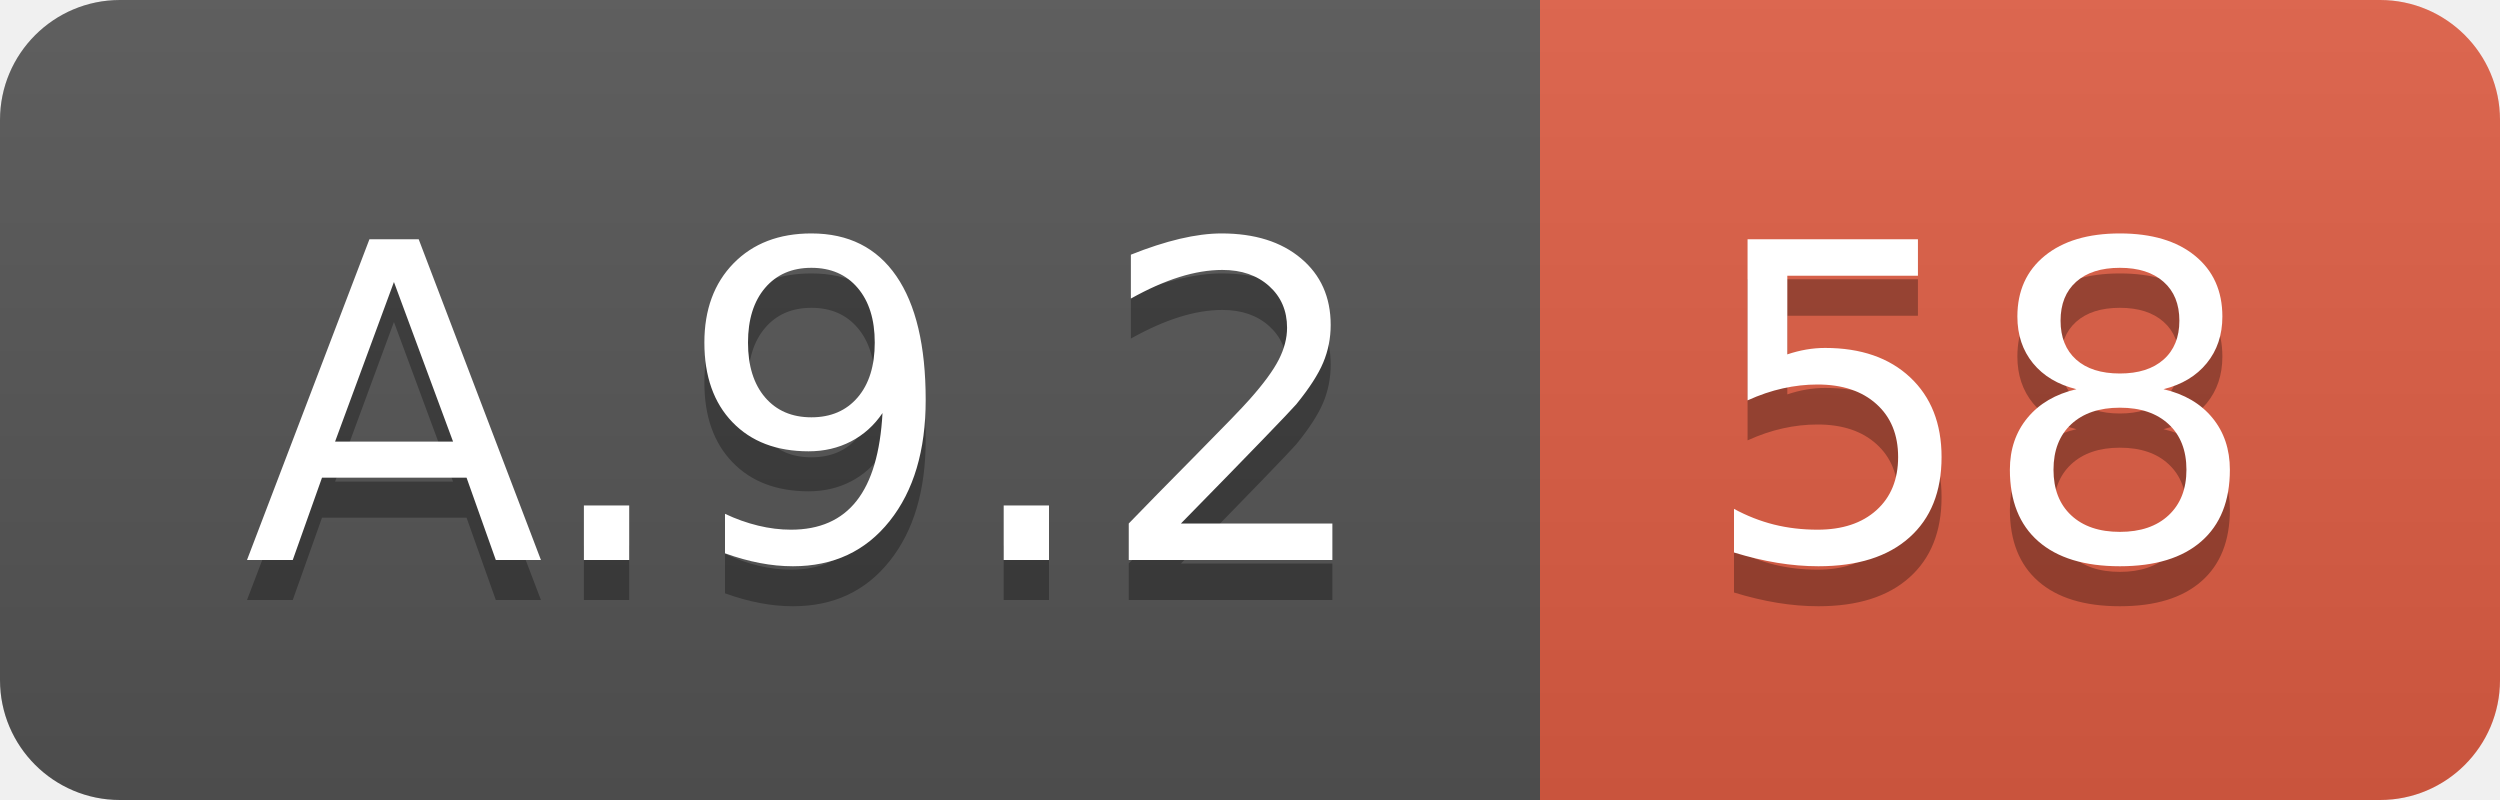
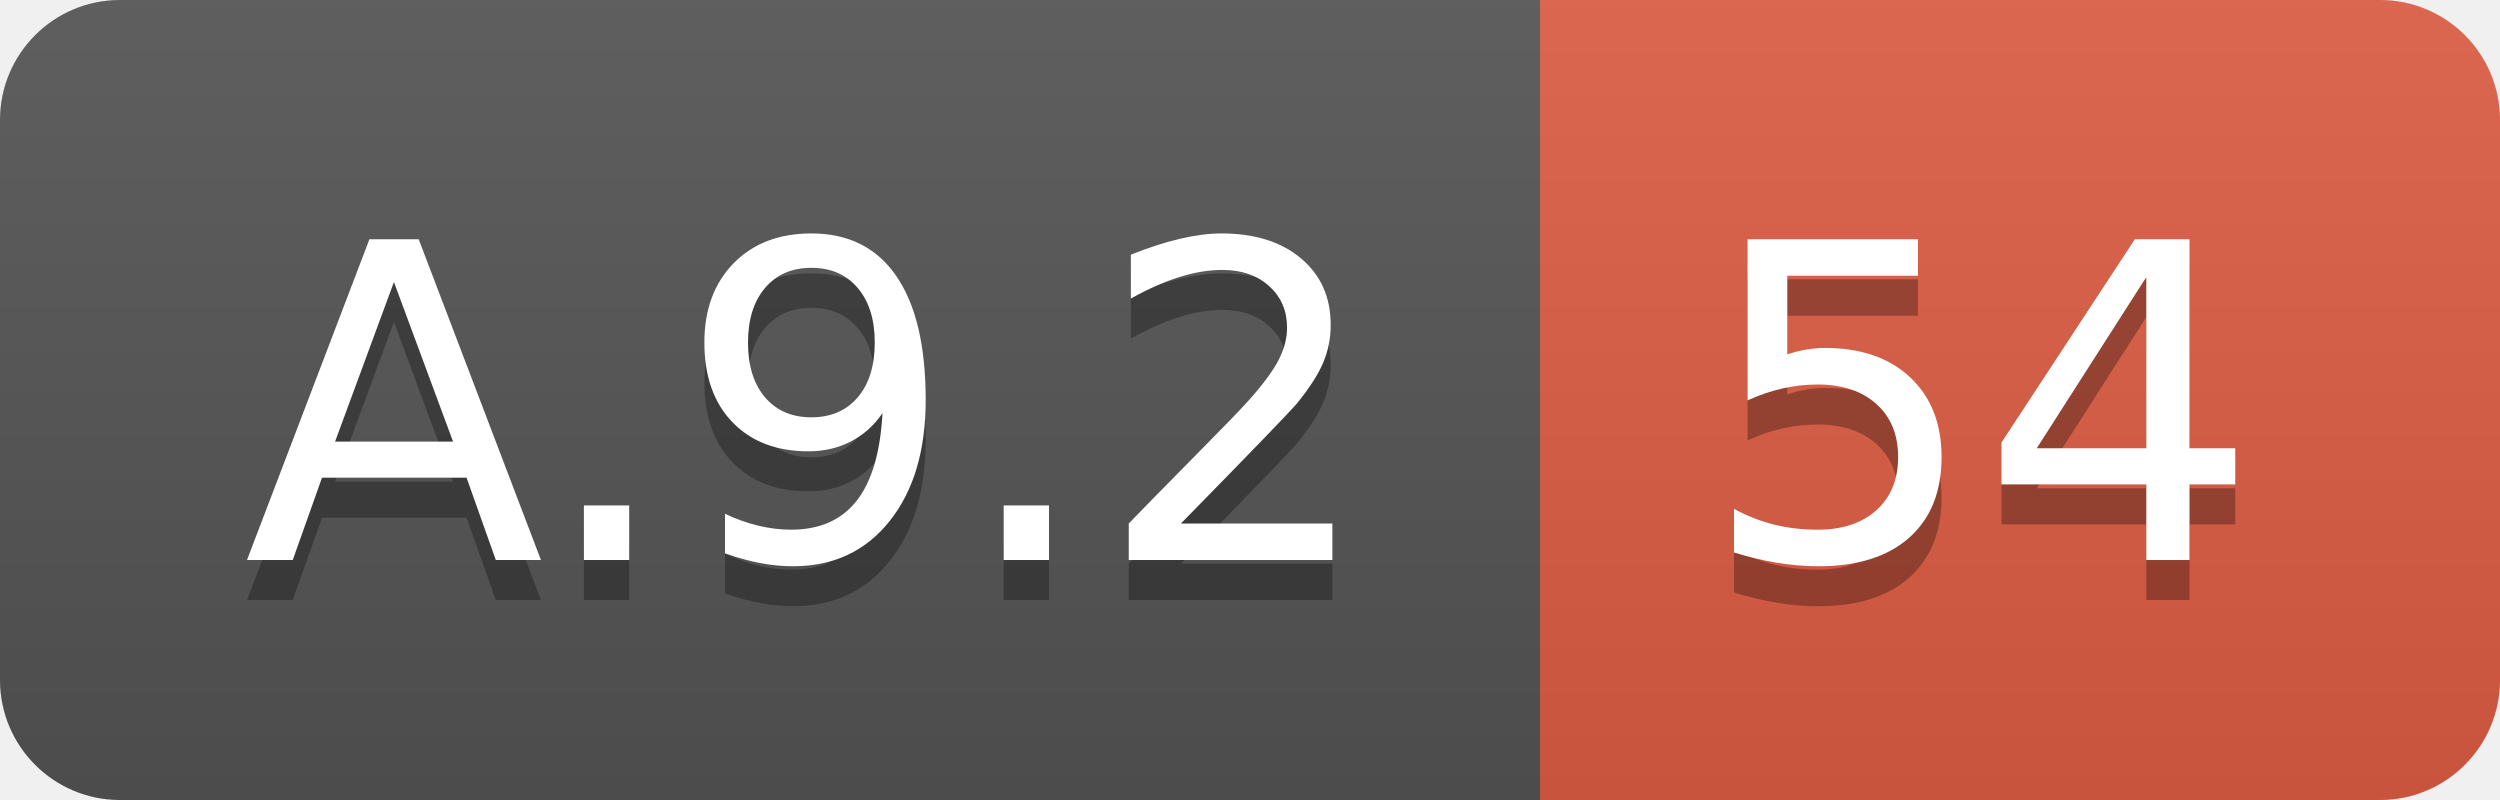
<svg xmlns="http://www.w3.org/2000/svg" width="62.5" height="20">
  <linearGradient id="smooth" x2="0" y2="100%">
    <stop offset="0" stop-color="#bbb" stop-opacity=".1" />
    <stop offset="1" stop-opacity=".1" />
  </linearGradient>
  <clipPath id="round">
    <rect width="62.5" height="20" rx="3" fill="#fff" />
  </clipPath>
  <g clip-path="url(#round)">
    <rect width="38.5" height="20" fill="#555" />
    <rect x="38.5" width="24.0" height="20" fill="#e05d44" />
    <rect width="62.5" height="20" fill="url(#smooth)" />
  </g>
  <g fill="#fff" text-anchor="middle" font-family="DejaVu Sans,Verdana,Geneva,sans-serif" font-size="110">
    <text x="202.5" y="150" fill="#010101" fill-opacity=".3" transform="scale(0.1)" textLength="285.0" lengthAdjust="spacing">A.9.2</text>
    <text x="202.5" y="140" transform="scale(0.1)" textLength="285.0" lengthAdjust="spacing">A.9.2</text>
-     <text x="495.0" y="150" fill="#010101" fill-opacity=".3" transform="scale(0.1)" textLength="140.0" lengthAdjust="spacing">58</text>
-     <text x="495.0" y="140" transform="scale(0.1)" textLength="140.0" lengthAdjust="spacing">58</text>
+     <text x="495.0" y="150" fill="#010101" fill-opacity=".3" transform="scale(0.1)" textLength="140.0" lengthAdjust="spacing">54</text>
+     <text x="495.0" y="140" transform="scale(0.1)" textLength="140.0" lengthAdjust="spacing">54</text>
  </g>
</svg>
